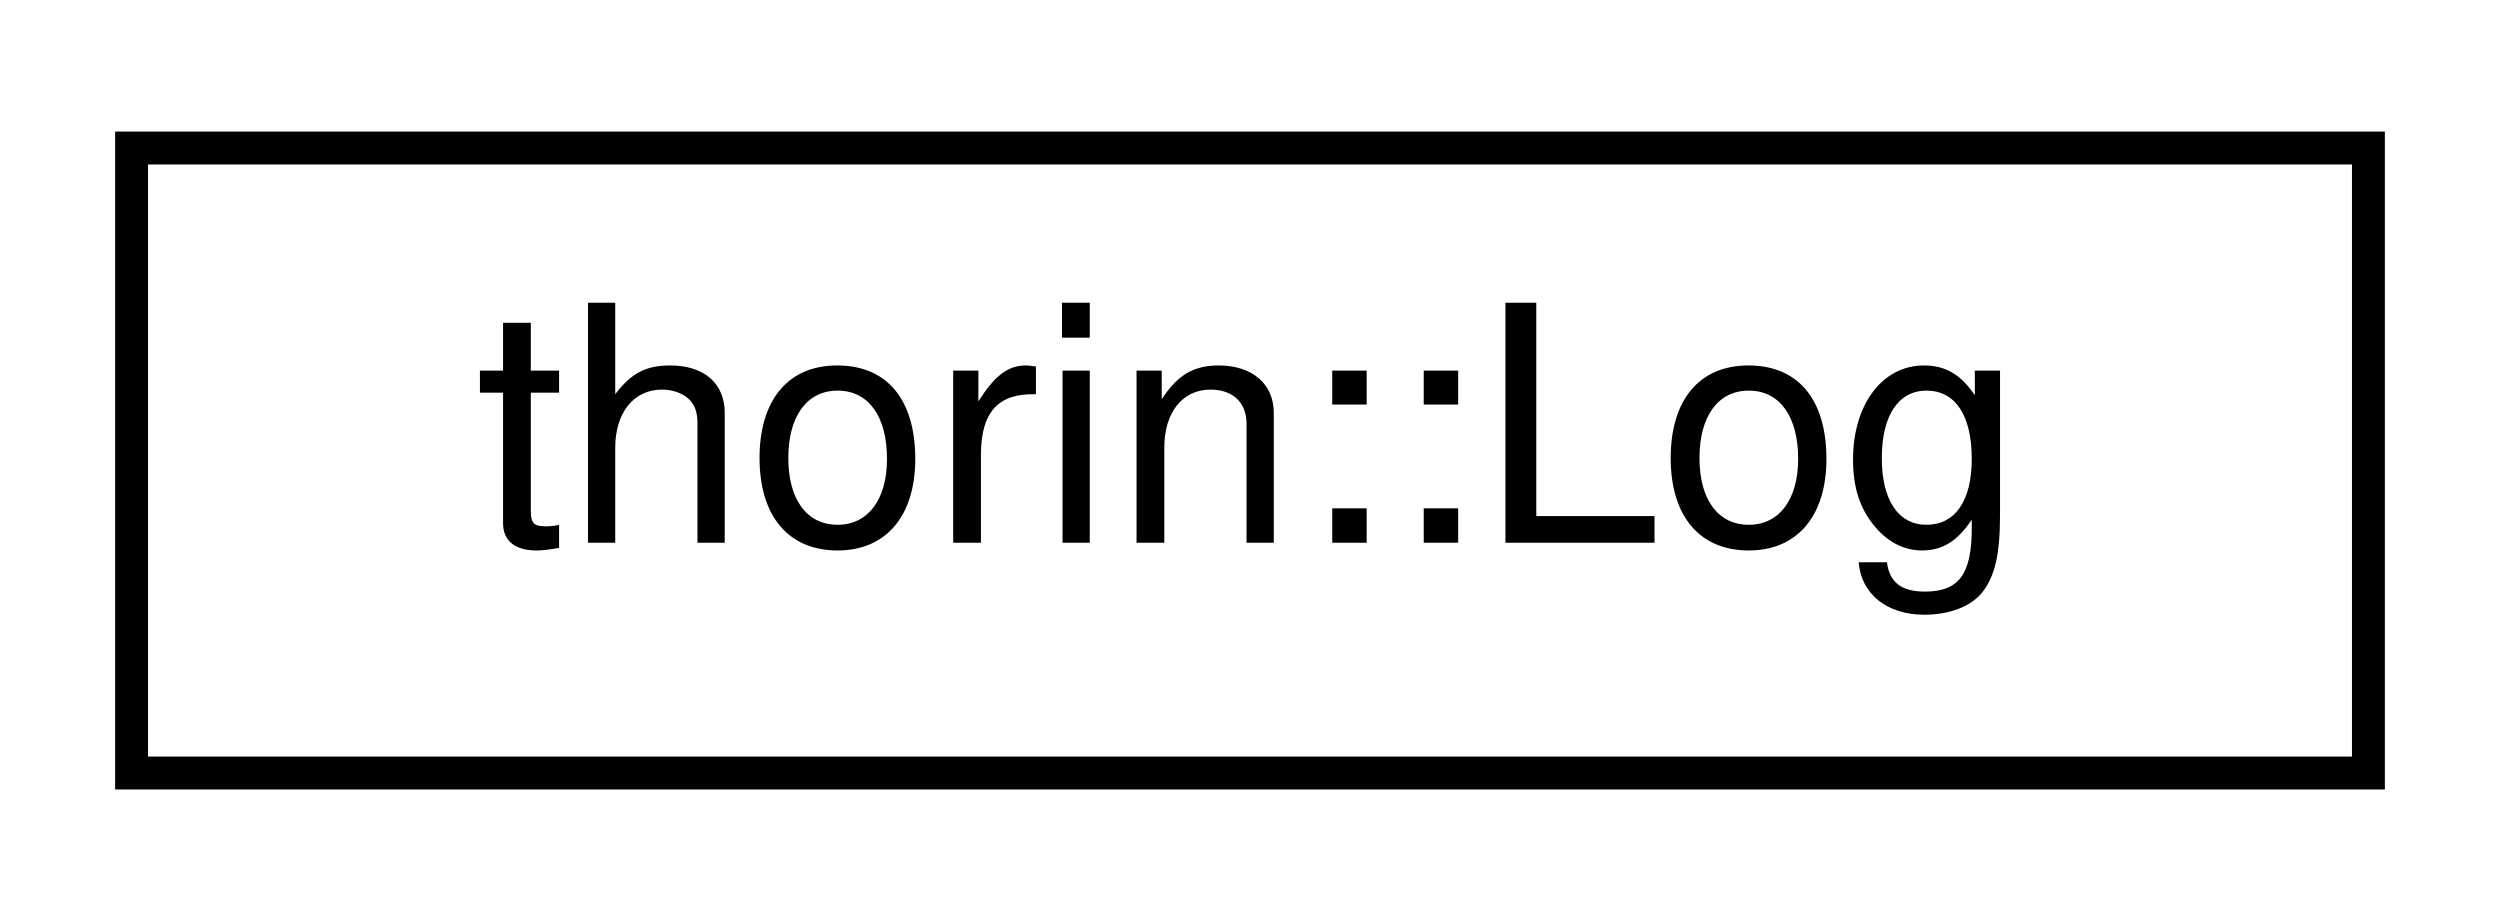
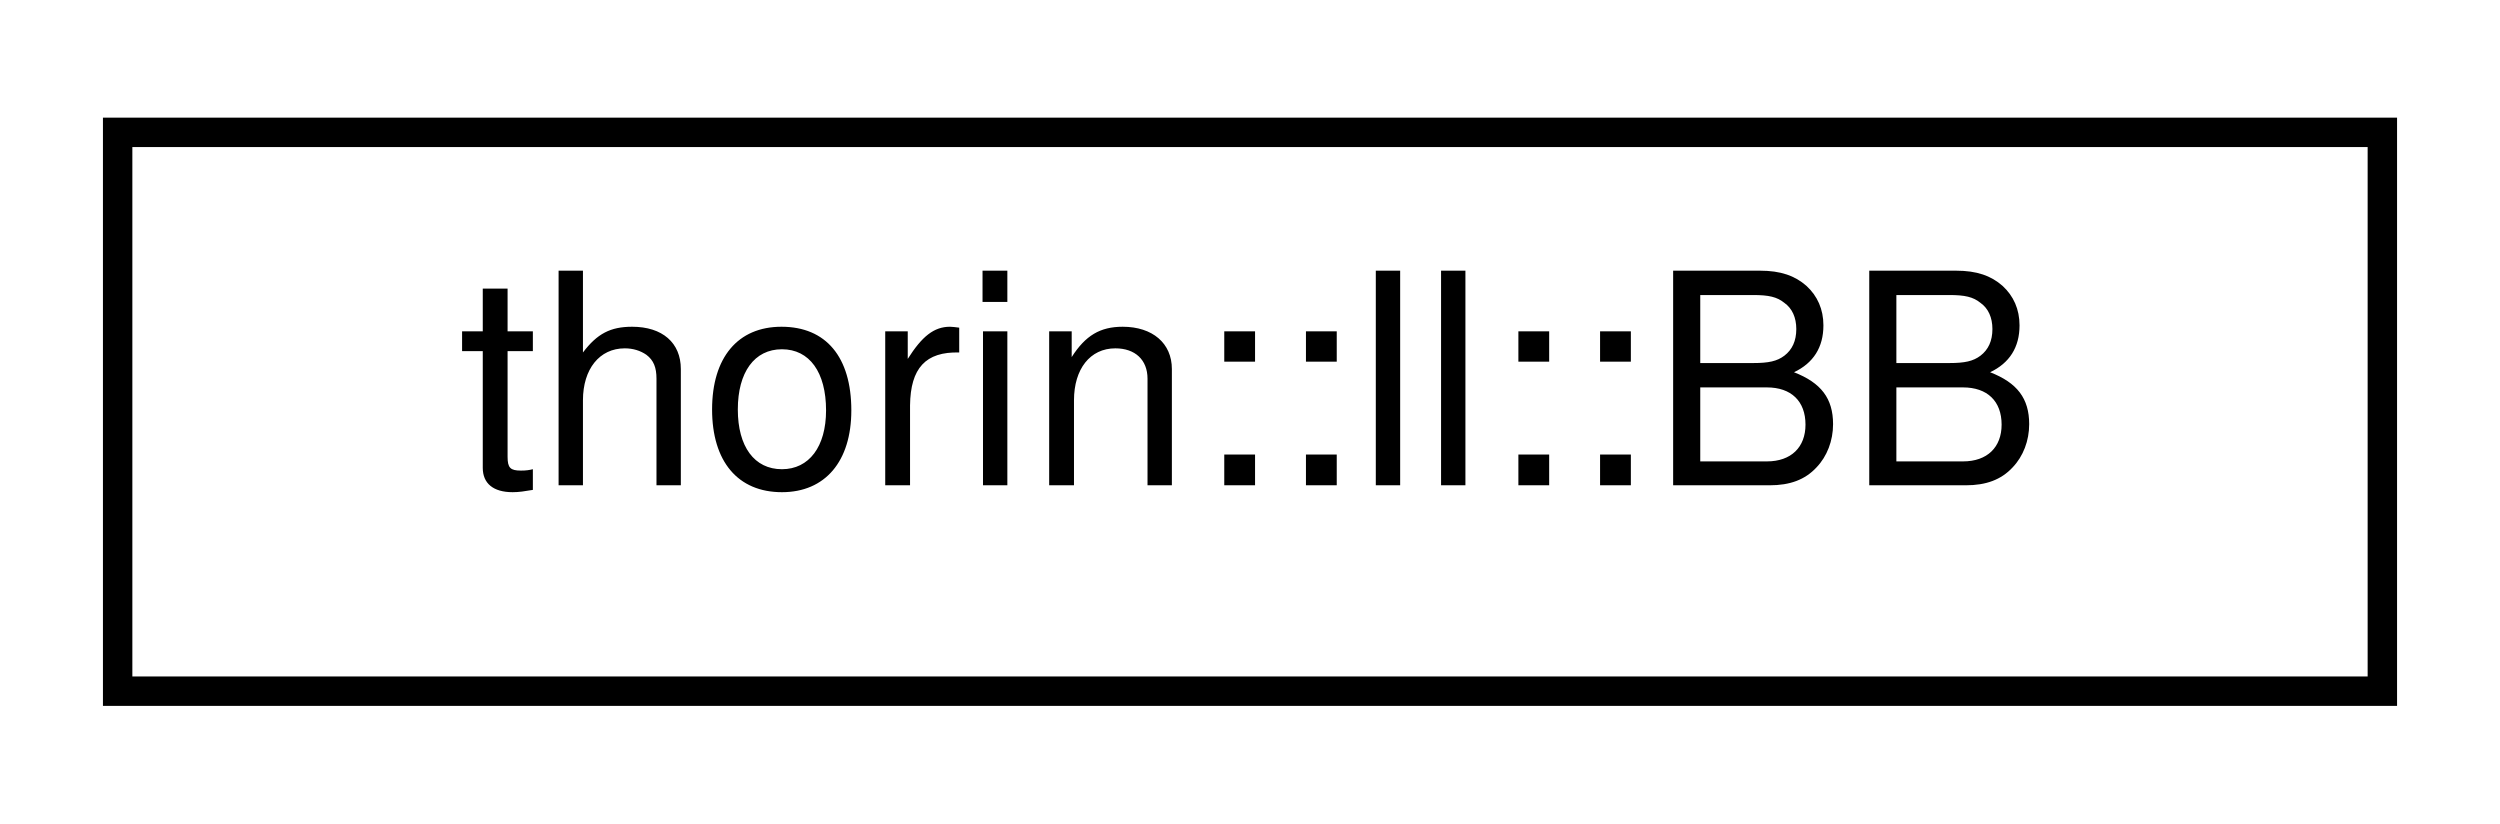
- <svg xmlns="http://www.w3.org/2000/svg" xmlns:xlink="http://www.w3.org/1999/xlink" width="76pt" height="28pt" viewBox="0.00 0.00 76.00 28.00">
+ <svg xmlns="http://www.w3.org/2000/svg" xmlns:xlink="http://www.w3.org/1999/xlink" width="85pt" height="28pt" viewBox="0.00 0.00 85.00 28.00">
  <g id="graph0" class="graph" transform="scale(1 1) rotate(0) translate(4 24)">
    <g id="node1" class="node">
      <g id="a_node1">
-         <a xlink:href="structthorin_1_1Log.html" target="_top" xlink:title=" ">
-           <polygon fill="none" stroke="black" points="0,-0.5 0,-19.5 68,-19.5 68,-0.5 0,-0.5" />
-           <text text-anchor="middle" x="34" y="-7.5" font-family="Helvetica,sans-Serif" font-size="10.00">thorin::Log</text>
+         <a xlink:href="structthorin_1_1ll_1_1BB.html" target="_top" xlink:title=" ">
+           <polygon fill="none" stroke="black" points="0,-0.5 0,-19.5 77,-19.5 77,-0.5 0,-0.5" />
+           <text text-anchor="middle" x="38.5" y="-7.5" font-family="Helvetica,sans-Serif" font-size="10.00">thorin::ll::BB</text>
        </a>
      </g>
    </g>
  </g>
</svg>
